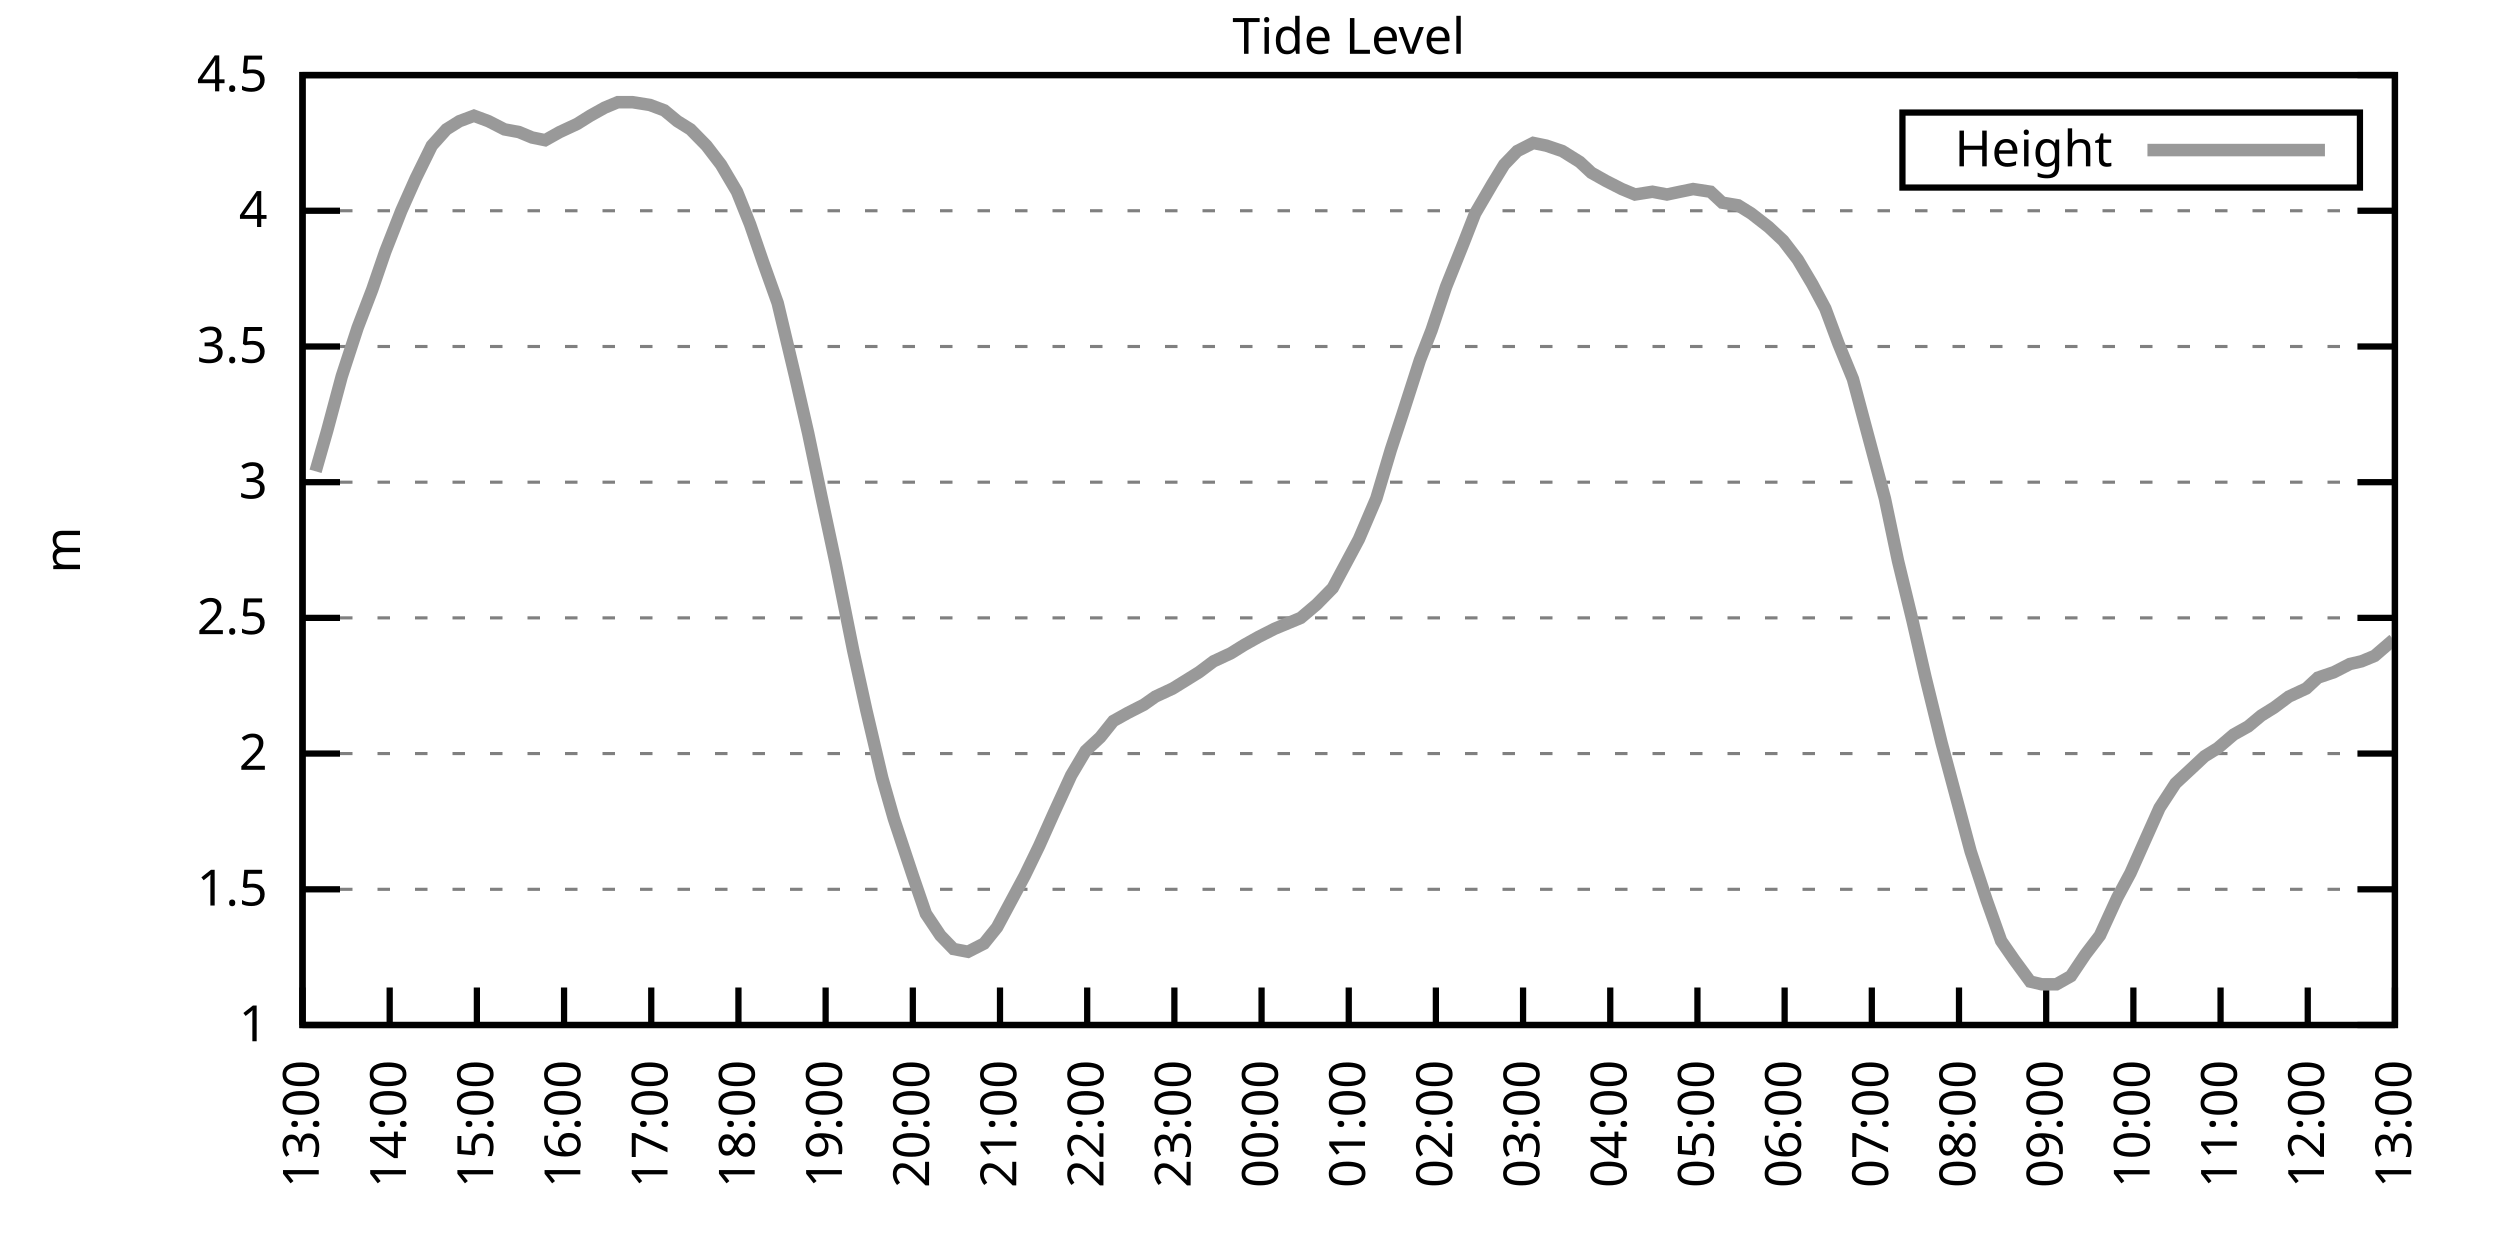
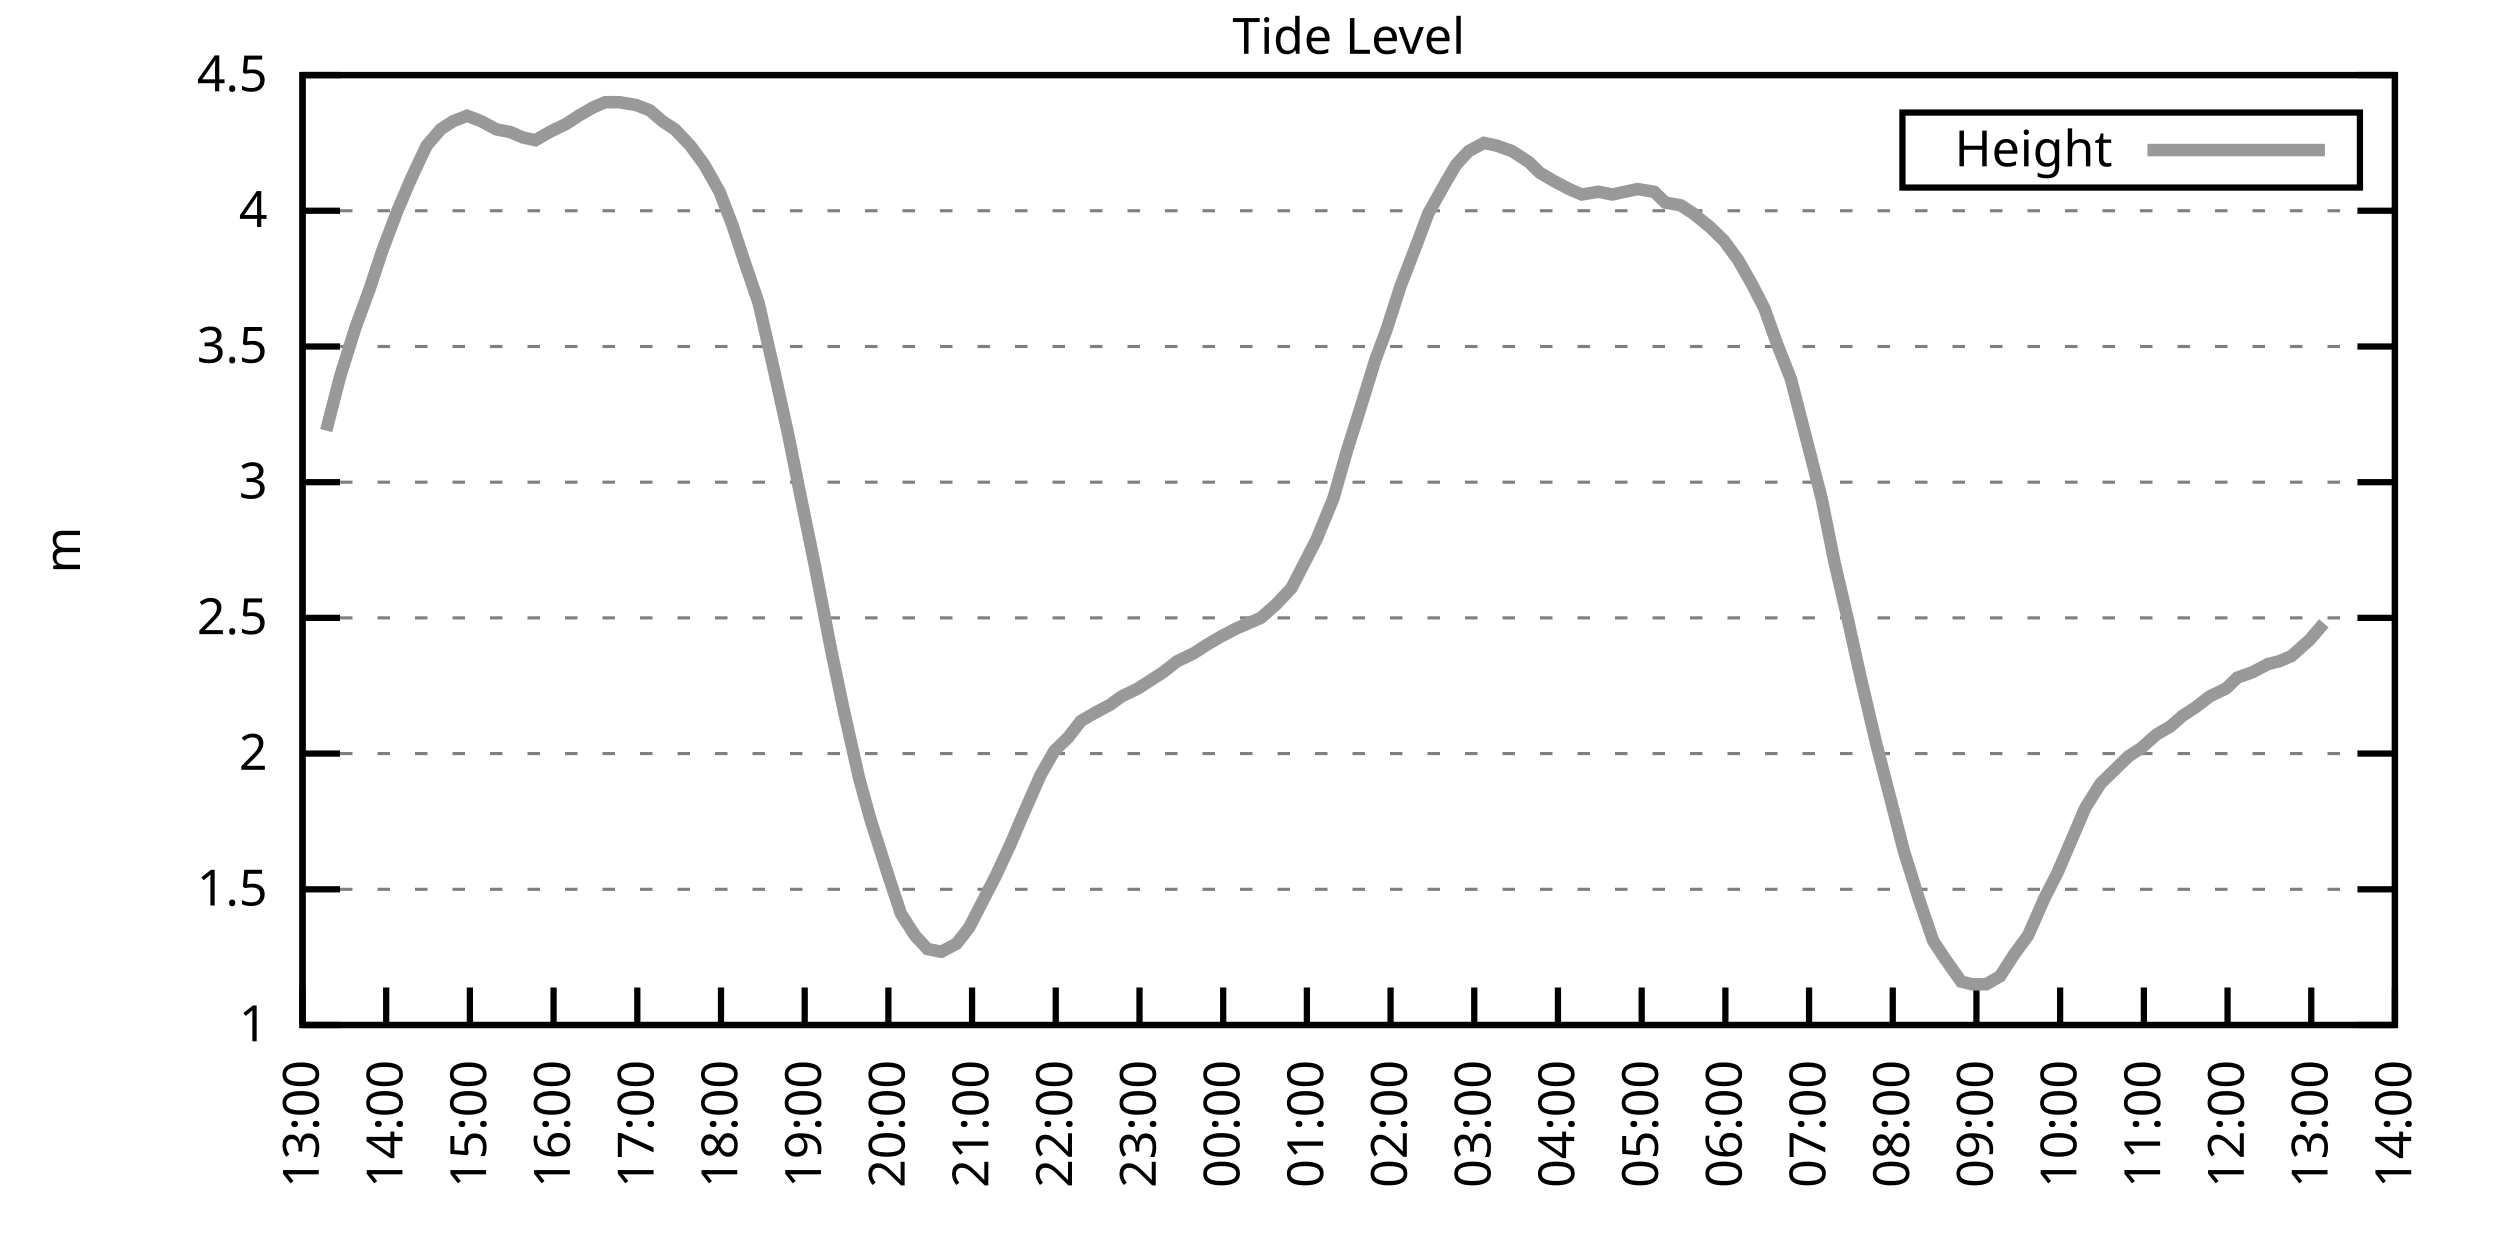
<svg xmlns="http://www.w3.org/2000/svg" xmlns:xlink="http://www.w3.org/1999/xlink" width="400" height="200" viewBox="0 0 400 200">
  <g id="gnuplot_canvas">
    <rect x="0" y="0" width="400" height="200" fill="none" />
    <defs>
      <circle id="gpDot" r="0.5" stroke-width="0.5" stroke="currentColor" />
      <path id="gpPt0" stroke-width="0.333" stroke="currentColor" d="M-1,0 h2 M0,-1 v2" />
      <path id="gpPt1" stroke-width="0.333" stroke="currentColor" d="M-1,-1 L1,1 M1,-1 L-1,1" />
      <path id="gpPt2" stroke-width="0.333" stroke="currentColor" d="M-1,0 L1,0 M0,-1 L0,1 M-1,-1 L1,1 M-1,1 L1,-1" />
      <rect id="gpPt3" stroke-width="0.333" stroke="currentColor" x="-1" y="-1" width="2" height="2" />
      <rect id="gpPt4" stroke-width="0.333" stroke="currentColor" fill="currentColor" x="-1" y="-1" width="2" height="2" />
      <circle id="gpPt5" stroke-width="0.333" stroke="currentColor" cx="0" cy="0" r="1" />
      <use xlink:href="#gpPt5" id="gpPt6" fill="currentColor" stroke="none" />
      <path id="gpPt7" stroke-width="0.333" stroke="currentColor" d="M0,-1.33 L-1.33,0.67 L1.33,0.67 z" />
      <use xlink:href="#gpPt7" id="gpPt8" fill="currentColor" stroke="none" />
      <use xlink:href="#gpPt7" id="gpPt9" stroke="currentColor" transform="rotate(180)" />
      <use xlink:href="#gpPt9" id="gpPt10" fill="currentColor" stroke="none" />
      <use xlink:href="#gpPt3" id="gpPt11" stroke="currentColor" transform="rotate(45)" />
      <use xlink:href="#gpPt11" id="gpPt12" fill="currentColor" stroke="none" />
      <path id="gpPt13" stroke-width="0.333" stroke="currentColor" d="M0,1.330 L1.265,0.411 L0.782,-1.067 L-0.782,-1.076 L-1.265,0.411 z" />
      <use xlink:href="#gpPt13" id="gpPt14" fill="currentColor" stroke="none" />
      <filter id="textbox" filterUnits="objectBoundingBox" x="0" y="0" height="1" width="1">
        <feFlood flood-color="white" flood-opacity="1" result="bgnd" />
        <feComposite in="SourceGraphic" in2="bgnd" operator="atop" />
      </filter>
      <filter id="greybox" filterUnits="objectBoundingBox" x="0" y="0" height="1" width="1">
        <feFlood flood-color="lightgrey" flood-opacity="1" result="grey" />
        <feComposite in="SourceGraphic" in2="grey" operator="atop" />
      </filter>
    </defs>
    <g fill="none" color="white" stroke="currentColor" stroke-width="1.00" stroke-linecap="butt" stroke-linejoin="miter">
</g>
    <g fill="none" color="black" stroke="currentColor" stroke-width="1.00" stroke-linecap="butt" stroke-linejoin="miter">
      <g stroke="none" shape-rendering="crispEdges">
        <polygon fill="rgb(255, 255, 255)" points="48.40,164.00 383.18,164.00 383.18,12.02 48.40,12.02 " />
      </g>
    </g>
    <g fill="none" color="black" stroke="currentColor" stroke-width="1.00" stroke-linecap="butt" stroke-linejoin="miter">
</g>
    <g fill="none" color="black" stroke="black" stroke-width="0.50" stroke-linecap="butt" stroke-linejoin="miter">
</g>
    <g fill="none" color="gray" stroke="currentColor" stroke-width="0.50" stroke-linecap="butt" stroke-linejoin="miter">
      <path stroke="gray" stroke-dasharray="2,4" class="gridline" d="M48.40,164.00 L383.19,164.00  " />
    </g>
    <g fill="none" color="gray" stroke="gray" stroke-width="1.00" stroke-linecap="butt" stroke-linejoin="miter">
</g>
    <g fill="none" color="black" stroke="currentColor" stroke-width="1.00" stroke-linecap="butt" stroke-linejoin="miter">
      <path stroke="black" d="M48.40,164.00 L54.40,164.00 M383.19,164.00 L377.19,164.00  " />
      <g transform="translate(42.80,166.60)" stroke="none" fill="black" font-family="Sans" font-size="8.00" text-anchor="end">
        <text>
          <tspan font-family="Sans"> 1</tspan>
        </text>
      </g>
    </g>
    <g fill="none" color="black" stroke="currentColor" stroke-width="1.00" stroke-linecap="butt" stroke-linejoin="miter">
</g>
    <g fill="none" color="black" stroke="black" stroke-width="0.50" stroke-linecap="butt" stroke-linejoin="miter">
</g>
    <g fill="none" color="gray" stroke="currentColor" stroke-width="0.50" stroke-linecap="butt" stroke-linejoin="miter">
      <path stroke="gray" stroke-dasharray="2,4" class="gridline" d="M48.40,142.29 L383.19,142.29  " />
    </g>
    <g fill="none" color="gray" stroke="gray" stroke-width="1.00" stroke-linecap="butt" stroke-linejoin="miter">
</g>
    <g fill="none" color="black" stroke="currentColor" stroke-width="1.00" stroke-linecap="butt" stroke-linejoin="miter">
      <path stroke="black" d="M48.40,142.29 L54.40,142.29 M383.19,142.29 L377.19,142.29  " />
      <g transform="translate(42.80,144.89)" stroke="none" fill="black" font-family="Sans" font-size="8.00" text-anchor="end">
        <text>
          <tspan font-family="Sans"> 1.5</tspan>
        </text>
      </g>
    </g>
    <g fill="none" color="black" stroke="currentColor" stroke-width="1.00" stroke-linecap="butt" stroke-linejoin="miter">
</g>
    <g fill="none" color="black" stroke="black" stroke-width="0.50" stroke-linecap="butt" stroke-linejoin="miter">
</g>
    <g fill="none" color="gray" stroke="currentColor" stroke-width="0.50" stroke-linecap="butt" stroke-linejoin="miter">
      <path stroke="gray" stroke-dasharray="2,4" class="gridline" d="M48.40,120.57 L383.19,120.57  " />
    </g>
    <g fill="none" color="gray" stroke="gray" stroke-width="1.00" stroke-linecap="butt" stroke-linejoin="miter">
</g>
    <g fill="none" color="black" stroke="currentColor" stroke-width="1.00" stroke-linecap="butt" stroke-linejoin="miter">
      <path stroke="black" d="M48.40,120.57 L54.40,120.57 M383.19,120.57 L377.19,120.57  " />
      <g transform="translate(42.80,123.17)" stroke="none" fill="black" font-family="Sans" font-size="8.00" text-anchor="end">
        <text>
          <tspan font-family="Sans"> 2</tspan>
        </text>
      </g>
    </g>
    <g fill="none" color="black" stroke="currentColor" stroke-width="1.00" stroke-linecap="butt" stroke-linejoin="miter">
</g>
    <g fill="none" color="black" stroke="black" stroke-width="0.50" stroke-linecap="butt" stroke-linejoin="miter">
</g>
    <g fill="none" color="gray" stroke="currentColor" stroke-width="0.50" stroke-linecap="butt" stroke-linejoin="miter">
      <path stroke="gray" stroke-dasharray="2,4" class="gridline" d="M48.40,98.86 L383.19,98.86  " />
    </g>
    <g fill="none" color="gray" stroke="gray" stroke-width="1.00" stroke-linecap="butt" stroke-linejoin="miter">
</g>
    <g fill="none" color="black" stroke="currentColor" stroke-width="1.00" stroke-linecap="butt" stroke-linejoin="miter">
      <path stroke="black" d="M48.40,98.86 L54.40,98.86 M383.19,98.86 L377.19,98.86  " />
      <g transform="translate(42.80,101.46)" stroke="none" fill="black" font-family="Sans" font-size="8.00" text-anchor="end">
        <text>
          <tspan font-family="Sans"> 2.5</tspan>
        </text>
      </g>
    </g>
    <g fill="none" color="black" stroke="currentColor" stroke-width="1.00" stroke-linecap="butt" stroke-linejoin="miter">
</g>
    <g fill="none" color="black" stroke="black" stroke-width="0.50" stroke-linecap="butt" stroke-linejoin="miter">
</g>
    <g fill="none" color="gray" stroke="currentColor" stroke-width="0.50" stroke-linecap="butt" stroke-linejoin="miter">
      <path stroke="gray" stroke-dasharray="2,4" class="gridline" d="M48.40,77.15 L383.19,77.15  " />
    </g>
    <g fill="none" color="gray" stroke="gray" stroke-width="1.00" stroke-linecap="butt" stroke-linejoin="miter">
</g>
    <g fill="none" color="black" stroke="currentColor" stroke-width="1.00" stroke-linecap="butt" stroke-linejoin="miter">
      <path stroke="black" d="M48.40,77.15 L54.40,77.15 M383.19,77.15 L377.19,77.15  " />
      <g transform="translate(42.80,79.75)" stroke="none" fill="black" font-family="Sans" font-size="8.00" text-anchor="end">
        <text>
          <tspan font-family="Sans"> 3</tspan>
        </text>
      </g>
    </g>
    <g fill="none" color="black" stroke="currentColor" stroke-width="1.00" stroke-linecap="butt" stroke-linejoin="miter">
</g>
    <g fill="none" color="black" stroke="black" stroke-width="0.50" stroke-linecap="butt" stroke-linejoin="miter">
</g>
    <g fill="none" color="gray" stroke="currentColor" stroke-width="0.50" stroke-linecap="butt" stroke-linejoin="miter">
      <path stroke="gray" stroke-dasharray="2,4" class="gridline" d="M48.40,55.44 L383.19,55.44  " />
    </g>
    <g fill="none" color="gray" stroke="gray" stroke-width="1.00" stroke-linecap="butt" stroke-linejoin="miter">
</g>
    <g fill="none" color="black" stroke="currentColor" stroke-width="1.00" stroke-linecap="butt" stroke-linejoin="miter">
      <path stroke="black" d="M48.40,55.44 L54.40,55.44 M383.19,55.44 L377.19,55.44  " />
      <g transform="translate(42.80,58.04)" stroke="none" fill="black" font-family="Sans" font-size="8.00" text-anchor="end">
        <text>
          <tspan font-family="Sans"> 3.5</tspan>
        </text>
      </g>
    </g>
    <g fill="none" color="black" stroke="currentColor" stroke-width="1.00" stroke-linecap="butt" stroke-linejoin="miter">
</g>
    <g fill="none" color="black" stroke="black" stroke-width="0.50" stroke-linecap="butt" stroke-linejoin="miter">
</g>
    <g fill="none" color="gray" stroke="currentColor" stroke-width="0.50" stroke-linecap="butt" stroke-linejoin="miter">
      <path stroke="gray" stroke-dasharray="2,4" class="gridline" d="M48.40,33.72 L383.19,33.72  " />
    </g>
    <g fill="none" color="gray" stroke="gray" stroke-width="1.00" stroke-linecap="butt" stroke-linejoin="miter">
</g>
    <g fill="none" color="black" stroke="currentColor" stroke-width="1.00" stroke-linecap="butt" stroke-linejoin="miter">
      <path stroke="black" d="M48.40,33.72 L54.40,33.72 M383.19,33.72 L377.19,33.72  " />
      <g transform="translate(42.80,36.32)" stroke="none" fill="black" font-family="Sans" font-size="8.00" text-anchor="end">
        <text>
          <tspan font-family="Sans"> 4</tspan>
        </text>
      </g>
    </g>
    <g fill="none" color="black" stroke="currentColor" stroke-width="1.00" stroke-linecap="butt" stroke-linejoin="miter">
</g>
    <g fill="none" color="black" stroke="black" stroke-width="0.50" stroke-linecap="butt" stroke-linejoin="miter">
</g>
    <g fill="none" color="gray" stroke="currentColor" stroke-width="0.50" stroke-linecap="butt" stroke-linejoin="miter">
      <path stroke="gray" stroke-dasharray="2,4" class="gridline" d="M48.40,12.01 L383.19,12.01  " />
    </g>
    <g fill="none" color="gray" stroke="gray" stroke-width="1.00" stroke-linecap="butt" stroke-linejoin="miter">
</g>
    <g fill="none" color="black" stroke="currentColor" stroke-width="1.00" stroke-linecap="butt" stroke-linejoin="miter">
      <path stroke="black" d="M48.40,12.01 L54.40,12.01 M383.19,12.01 L377.19,12.01  " />
      <g transform="translate(42.80,14.61)" stroke="none" fill="black" font-family="Sans" font-size="8.00" text-anchor="end">
        <text>
          <tspan font-family="Sans"> 4.5</tspan>
        </text>
      </g>
    </g>
    <g fill="none" color="black" stroke="currentColor" stroke-width="1.00" stroke-linecap="butt" stroke-linejoin="miter">
      <path stroke="black" d="M48.40,164.00 L48.40,158.00  " />
      <g transform="translate(51.00,169.60) rotate(270.00)" stroke="none" fill="black" font-family="Sans" font-size="8.00" text-anchor="end">
        <text>
          <tspan font-family="Sans">13:00</tspan>
        </text>
      </g>
    </g>
    <g fill="none" color="black" stroke="currentColor" stroke-width="1.00" stroke-linecap="butt" stroke-linejoin="miter">
-       <path stroke="black" d="M62.35,164.00 L62.35,158.00  " />
-       <g transform="translate(64.95,169.60) rotate(270.00)" stroke="none" fill="black" font-family="Sans" font-size="8.00" text-anchor="end">
+       <path stroke="black" d="M61.79,164.00 L61.79,158.00  " />
+       <g transform="translate(64.39,169.60) rotate(270.00)" stroke="none" fill="black" font-family="Sans" font-size="8.00" text-anchor="end">
        <text>
          <tspan font-family="Sans">14:00</tspan>
        </text>
      </g>
    </g>
    <g fill="none" color="black" stroke="currentColor" stroke-width="1.00" stroke-linecap="butt" stroke-linejoin="miter">
-       <path stroke="black" d="M76.30,164.00 L76.30,158.00  " />
-       <g transform="translate(78.90,169.60) rotate(270.00)" stroke="none" fill="black" font-family="Sans" font-size="8.00" text-anchor="end">
+       <path stroke="black" d="M75.18,164.00 L75.18,158.00  " />
+       <g transform="translate(77.78,169.60) rotate(270.00)" stroke="none" fill="black" font-family="Sans" font-size="8.00" text-anchor="end">
        <text>
          <tspan font-family="Sans">15:00</tspan>
        </text>
      </g>
    </g>
    <g fill="none" color="black" stroke="currentColor" stroke-width="1.00" stroke-linecap="butt" stroke-linejoin="miter">
-       <path stroke="black" d="M90.25,164.00 L90.25,158.00  " />
-       <g transform="translate(92.85,169.60) rotate(270.00)" stroke="none" fill="black" font-family="Sans" font-size="8.00" text-anchor="end">
+       <path stroke="black" d="M88.57,164.00 L88.57,158.00  " />
+       <g transform="translate(91.17,169.60) rotate(270.00)" stroke="none" fill="black" font-family="Sans" font-size="8.00" text-anchor="end">
        <text>
          <tspan font-family="Sans">16:00</tspan>
        </text>
      </g>
    </g>
    <g fill="none" color="black" stroke="currentColor" stroke-width="1.00" stroke-linecap="butt" stroke-linejoin="miter">
-       <path stroke="black" d="M104.20,164.00 L104.20,158.00  " />
-       <g transform="translate(106.80,169.60) rotate(270.00)" stroke="none" fill="black" font-family="Sans" font-size="8.00" text-anchor="end">
+       <path stroke="black" d="M101.97,164.00 L101.97,158.00  " />
+       <g transform="translate(104.57,169.60) rotate(270.00)" stroke="none" fill="black" font-family="Sans" font-size="8.00" text-anchor="end">
        <text>
          <tspan font-family="Sans">17:00</tspan>
        </text>
      </g>
    </g>
    <g fill="none" color="black" stroke="currentColor" stroke-width="1.00" stroke-linecap="butt" stroke-linejoin="miter">
-       <path stroke="black" d="M118.15,164.00 L118.15,158.00  " />
-       <g transform="translate(120.75,169.60) rotate(270.00)" stroke="none" fill="black" font-family="Sans" font-size="8.00" text-anchor="end">
+       <path stroke="black" d="M115.36,164.00 L115.36,158.00  " />
+       <g transform="translate(117.96,169.60) rotate(270.00)" stroke="none" fill="black" font-family="Sans" font-size="8.00" text-anchor="end">
        <text>
          <tspan font-family="Sans">18:00</tspan>
        </text>
      </g>
    </g>
    <g fill="none" color="black" stroke="currentColor" stroke-width="1.00" stroke-linecap="butt" stroke-linejoin="miter">
-       <path stroke="black" d="M132.10,164.00 L132.10,158.00  " />
-       <g transform="translate(134.70,169.60) rotate(270.00)" stroke="none" fill="black" font-family="Sans" font-size="8.00" text-anchor="end">
+       <path stroke="black" d="M128.75,164.00 L128.75,158.00  " />
+       <g transform="translate(131.35,169.60) rotate(270.00)" stroke="none" fill="black" font-family="Sans" font-size="8.00" text-anchor="end">
        <text>
          <tspan font-family="Sans">19:00</tspan>
        </text>
      </g>
    </g>
    <g fill="none" color="black" stroke="currentColor" stroke-width="1.00" stroke-linecap="butt" stroke-linejoin="miter">
-       <path stroke="black" d="M146.05,164.00 L146.05,158.00  " />
-       <g transform="translate(148.65,169.60) rotate(270.00)" stroke="none" fill="black" font-family="Sans" font-size="8.00" text-anchor="end">
+       <path stroke="black" d="M142.14,164.00 L142.14,158.00  " />
+       <g transform="translate(144.74,169.60) rotate(270.00)" stroke="none" fill="black" font-family="Sans" font-size="8.00" text-anchor="end">
        <text>
          <tspan font-family="Sans">20:00</tspan>
        </text>
      </g>
    </g>
    <g fill="none" color="black" stroke="currentColor" stroke-width="1.00" stroke-linecap="butt" stroke-linejoin="miter">
-       <path stroke="black" d="M160.00,164.00 L160.00,158.00  " />
-       <g transform="translate(162.60,169.60) rotate(270.00)" stroke="none" fill="black" font-family="Sans" font-size="8.00" text-anchor="end">
+       <path stroke="black" d="M155.53,164.00 L155.53,158.00  " />
+       <g transform="translate(158.13,169.60) rotate(270.00)" stroke="none" fill="black" font-family="Sans" font-size="8.00" text-anchor="end">
        <text>
          <tspan font-family="Sans">21:00</tspan>
        </text>
      </g>
    </g>
    <g fill="none" color="black" stroke="currentColor" stroke-width="1.00" stroke-linecap="butt" stroke-linejoin="miter">
-       <path stroke="black" d="M173.95,164.00 L173.95,158.00  " />
-       <g transform="translate(176.55,169.60) rotate(270.00)" stroke="none" fill="black" font-family="Sans" font-size="8.00" text-anchor="end">
+       <path stroke="black" d="M168.92,164.00 L168.92,158.00  " />
+       <g transform="translate(171.52,169.60) rotate(270.00)" stroke="none" fill="black" font-family="Sans" font-size="8.00" text-anchor="end">
        <text>
          <tspan font-family="Sans">22:00</tspan>
        </text>
      </g>
    </g>
    <g fill="none" color="black" stroke="currentColor" stroke-width="1.00" stroke-linecap="butt" stroke-linejoin="miter">
-       <path stroke="black" d="M187.90,164.00 L187.90,158.00  " />
-       <g transform="translate(190.50,169.60) rotate(270.00)" stroke="none" fill="black" font-family="Sans" font-size="8.00" text-anchor="end">
+       <path stroke="black" d="M182.32,164.00 L182.32,158.00  " />
+       <g transform="translate(184.92,169.60) rotate(270.00)" stroke="none" fill="black" font-family="Sans" font-size="8.00" text-anchor="end">
        <text>
          <tspan font-family="Sans">23:00</tspan>
        </text>
      </g>
    </g>
    <g fill="none" color="black" stroke="currentColor" stroke-width="1.00" stroke-linecap="butt" stroke-linejoin="miter">
-       <path stroke="black" d="M201.85,164.00 L201.85,158.00  " />
-       <g transform="translate(204.45,169.60) rotate(270.00)" stroke="none" fill="black" font-family="Sans" font-size="8.00" text-anchor="end">
+       <path stroke="black" d="M195.71,164.00 L195.71,158.00  " />
+       <g transform="translate(198.31,169.60) rotate(270.00)" stroke="none" fill="black" font-family="Sans" font-size="8.00" text-anchor="end">
        <text>
          <tspan font-family="Sans">00:00</tspan>
        </text>
      </g>
    </g>
    <g fill="none" color="black" stroke="currentColor" stroke-width="1.00" stroke-linecap="butt" stroke-linejoin="miter">
-       <path stroke="black" d="M215.80,164.00 L215.80,158.00  " />
-       <g transform="translate(218.40,169.60) rotate(270.00)" stroke="none" fill="black" font-family="Sans" font-size="8.00" text-anchor="end">
+       <path stroke="black" d="M209.10,164.00 L209.10,158.00  " />
+       <g transform="translate(211.70,169.60) rotate(270.00)" stroke="none" fill="black" font-family="Sans" font-size="8.00" text-anchor="end">
        <text>
          <tspan font-family="Sans">01:00</tspan>
        </text>
      </g>
    </g>
    <g fill="none" color="black" stroke="currentColor" stroke-width="1.00" stroke-linecap="butt" stroke-linejoin="miter">
-       <path stroke="black" d="M229.74,164.00 L229.74,158.00  " />
-       <g transform="translate(232.34,169.60) rotate(270.00)" stroke="none" fill="black" font-family="Sans" font-size="8.00" text-anchor="end">
+       <path stroke="black" d="M222.49,164.00 L222.49,158.00  " />
+       <g transform="translate(225.09,169.60) rotate(270.00)" stroke="none" fill="black" font-family="Sans" font-size="8.00" text-anchor="end">
        <text>
          <tspan font-family="Sans">02:00</tspan>
        </text>
      </g>
    </g>
    <g fill="none" color="black" stroke="currentColor" stroke-width="1.00" stroke-linecap="butt" stroke-linejoin="miter">
-       <path stroke="black" d="M243.69,164.00 L243.69,158.00  " />
-       <g transform="translate(246.29,169.60) rotate(270.00)" stroke="none" fill="black" font-family="Sans" font-size="8.00" text-anchor="end">
+       <path stroke="black" d="M235.88,164.00 L235.88,158.00  " />
+       <g transform="translate(238.48,169.60) rotate(270.00)" stroke="none" fill="black" font-family="Sans" font-size="8.00" text-anchor="end">
        <text>
          <tspan font-family="Sans">03:00</tspan>
        </text>
      </g>
    </g>
    <g fill="none" color="black" stroke="currentColor" stroke-width="1.00" stroke-linecap="butt" stroke-linejoin="miter">
-       <path stroke="black" d="M257.64,164.00 L257.64,158.00  " />
-       <g transform="translate(260.24,169.60) rotate(270.00)" stroke="none" fill="black" font-family="Sans" font-size="8.00" text-anchor="end">
+       <path stroke="black" d="M249.27,164.00 L249.27,158.00  " />
+       <g transform="translate(251.87,169.60) rotate(270.00)" stroke="none" fill="black" font-family="Sans" font-size="8.00" text-anchor="end">
        <text>
          <tspan font-family="Sans">04:00</tspan>
        </text>
      </g>
    </g>
    <g fill="none" color="black" stroke="currentColor" stroke-width="1.00" stroke-linecap="butt" stroke-linejoin="miter">
-       <path stroke="black" d="M271.59,164.00 L271.59,158.00  " />
-       <g transform="translate(274.19,169.60) rotate(270.00)" stroke="none" fill="black" font-family="Sans" font-size="8.00" text-anchor="end">
+       <path stroke="black" d="M262.67,164.00 L262.67,158.00  " />
+       <g transform="translate(265.27,169.60) rotate(270.00)" stroke="none" fill="black" font-family="Sans" font-size="8.00" text-anchor="end">
        <text>
          <tspan font-family="Sans">05:00</tspan>
        </text>
      </g>
    </g>
    <g fill="none" color="black" stroke="currentColor" stroke-width="1.00" stroke-linecap="butt" stroke-linejoin="miter">
-       <path stroke="black" d="M285.54,164.00 L285.54,158.00  " />
-       <g transform="translate(288.14,169.60) rotate(270.00)" stroke="none" fill="black" font-family="Sans" font-size="8.00" text-anchor="end">
+       <path stroke="black" d="M276.06,164.00 L276.06,158.00  " />
+       <g transform="translate(278.66,169.60) rotate(270.00)" stroke="none" fill="black" font-family="Sans" font-size="8.00" text-anchor="end">
        <text>
          <tspan font-family="Sans">06:00</tspan>
        </text>
      </g>
    </g>
    <g fill="none" color="black" stroke="currentColor" stroke-width="1.00" stroke-linecap="butt" stroke-linejoin="miter">
-       <path stroke="black" d="M299.49,164.00 L299.49,158.00  " />
-       <g transform="translate(302.09,169.60) rotate(270.00)" stroke="none" fill="black" font-family="Sans" font-size="8.00" text-anchor="end">
+       <path stroke="black" d="M289.45,164.00 L289.45,158.00  " />
+       <g transform="translate(292.05,169.60) rotate(270.00)" stroke="none" fill="black" font-family="Sans" font-size="8.00" text-anchor="end">
        <text>
          <tspan font-family="Sans">07:00</tspan>
        </text>
      </g>
    </g>
    <g fill="none" color="black" stroke="currentColor" stroke-width="1.00" stroke-linecap="butt" stroke-linejoin="miter">
-       <path stroke="black" d="M313.44,164.00 L313.44,158.00  " />
-       <g transform="translate(316.04,169.60) rotate(270.00)" stroke="none" fill="black" font-family="Sans" font-size="8.00" text-anchor="end">
+       <path stroke="black" d="M302.84,164.00 L302.84,158.00  " />
+       <g transform="translate(305.44,169.60) rotate(270.00)" stroke="none" fill="black" font-family="Sans" font-size="8.00" text-anchor="end">
        <text>
          <tspan font-family="Sans">08:00</tspan>
        </text>
      </g>
    </g>
    <g fill="none" color="black" stroke="currentColor" stroke-width="1.00" stroke-linecap="butt" stroke-linejoin="miter">
-       <path stroke="black" d="M327.39,164.00 L327.39,158.00  " />
-       <g transform="translate(329.99,169.60) rotate(270.00)" stroke="none" fill="black" font-family="Sans" font-size="8.00" text-anchor="end">
+       <path stroke="black" d="M316.23,164.00 L316.23,158.00  " />
+       <g transform="translate(318.83,169.60) rotate(270.00)" stroke="none" fill="black" font-family="Sans" font-size="8.00" text-anchor="end">
        <text>
          <tspan font-family="Sans">09:00</tspan>
        </text>
      </g>
    </g>
    <g fill="none" color="black" stroke="currentColor" stroke-width="1.00" stroke-linecap="butt" stroke-linejoin="miter">
-       <path stroke="black" d="M341.34,164.00 L341.34,158.00  " />
-       <g transform="translate(343.94,169.60) rotate(270.00)" stroke="none" fill="black" font-family="Sans" font-size="8.00" text-anchor="end">
+       <path stroke="black" d="M329.62,164.00 L329.62,158.00  " />
+       <g transform="translate(332.22,169.60) rotate(270.00)" stroke="none" fill="black" font-family="Sans" font-size="8.00" text-anchor="end">
        <text>
          <tspan font-family="Sans">10:00</tspan>
        </text>
      </g>
    </g>
    <g fill="none" color="black" stroke="currentColor" stroke-width="1.00" stroke-linecap="butt" stroke-linejoin="miter">
-       <path stroke="black" d="M355.29,164.00 L355.29,158.00  " />
-       <g transform="translate(357.89,169.60) rotate(270.00)" stroke="none" fill="black" font-family="Sans" font-size="8.00" text-anchor="end">
+       <path stroke="black" d="M343.02,164.00 L343.02,158.00  " />
+       <g transform="translate(345.62,169.60) rotate(270.00)" stroke="none" fill="black" font-family="Sans" font-size="8.00" text-anchor="end">
        <text>
          <tspan font-family="Sans">11:00</tspan>
        </text>
      </g>
    </g>
    <g fill="none" color="black" stroke="currentColor" stroke-width="1.00" stroke-linecap="butt" stroke-linejoin="miter">
-       <path stroke="black" d="M369.24,164.00 L369.24,158.00  " />
-       <g transform="translate(371.84,169.60) rotate(270.00)" stroke="none" fill="black" font-family="Sans" font-size="8.00" text-anchor="end">
+       <path stroke="black" d="M356.41,164.00 L356.41,158.00  " />
+       <g transform="translate(359.01,169.60) rotate(270.00)" stroke="none" fill="black" font-family="Sans" font-size="8.00" text-anchor="end">
        <text>
          <tspan font-family="Sans">12:00</tspan>
+         </text>
+       </g>
+     </g>
+     <g fill="none" color="black" stroke="currentColor" stroke-width="1.00" stroke-linecap="butt" stroke-linejoin="miter">
+       <path stroke="black" d="M369.80,164.00 L369.80,158.00  " />
+       <g transform="translate(372.40,169.60) rotate(270.00)" stroke="none" fill="black" font-family="Sans" font-size="8.00" text-anchor="end">
+         <text>
+           <tspan font-family="Sans">13:00</tspan>
        </text>
      </g>
    </g>
    <g fill="none" color="black" stroke="currentColor" stroke-width="1.00" stroke-linecap="butt" stroke-linejoin="miter">
      <path stroke="black" d="M383.19,164.00 L383.19,158.00  " />
      <g transform="translate(385.79,169.60) rotate(270.00)" stroke="none" fill="black" font-family="Sans" font-size="8.00" text-anchor="end">
        <text>
-           <tspan font-family="Sans">13:00</tspan>
+           <tspan font-family="Sans">14:00</tspan>
        </text>
      </g>
    </g>
    <g fill="none" color="black" stroke="currentColor" stroke-width="1.00" stroke-linecap="butt" stroke-linejoin="miter">
</g>
    <g fill="none" color="black" stroke="currentColor" stroke-width="1.00" stroke-linecap="butt" stroke-linejoin="miter">
      <path stroke="black" d="M48.40,12.01 L48.40,164.00 L383.19,164.00 L383.19,12.01 L48.40,12.01 Z  " />
    </g>
    <g fill="none" color="black" stroke="currentColor" stroke-width="1.00" stroke-linecap="butt" stroke-linejoin="miter">
</g>
    <g fill="none" color="black" stroke="currentColor" stroke-width="1.00" stroke-linecap="butt" stroke-linejoin="miter">
      <path stroke="black" d="M304.39,30.01 L304.39,18.01 L377.59,18.01 L377.59,30.01 L304.39,30.01 Z  " />
    </g>
    <g id="Tide_level_plot_1">
      <g fill="none" color="white" stroke="black" stroke-width="2.00" stroke-linecap="butt" stroke-linejoin="miter">
</g>
      <g fill="none" color="black" stroke="currentColor" stroke-width="2.00" stroke-linecap="butt" stroke-linejoin="miter">
        <g transform="translate(337.99,26.61)" stroke="none" fill="black" font-family="Sans" font-size="8.00" text-anchor="end">
          <text>
            <tspan font-family="Sans">Height</tspan>
          </text>
        </g>
      </g>
      <g fill="none" color="black" stroke="currentColor" stroke-width="2.00" stroke-linecap="butt" stroke-linejoin="miter">
-         <path stroke="rgb(153, 153, 153)" d="M343.59,24.01 L371.99,24.01 M50.49,75.41 L52.35,68.90 L54.68,60.21 L57.23,52.40 L59.56,46.32 L61.65,40.24   L64.21,33.72 L66.53,28.51 L69.09,23.30 L71.42,20.70 L73.51,19.39 L75.83,18.52 L78.16,19.39 L80.72,20.70   L83.04,21.13 L85.13,22.00 L87.23,22.43 L89.55,21.13 L92.34,19.83 L94.43,18.52 L96.76,17.22 L98.85,16.35   L101.18,16.35 L103.97,16.79 L106.29,17.66 L108.38,19.39 L110.48,20.70 L113.03,23.30 L115.36,26.34 L117.92,30.68   L120.01,35.89 L122.10,41.97 L124.43,48.49 L127.22,60.21 L129.31,69.33 L131.40,79.32 L133.72,90.18 L136.51,104.07   L138.61,113.63 L141.16,124.48 L143.02,131.00 L146.05,140.12 L148.14,146.20 L150.46,149.67 L152.56,151.84 L154.88,152.28   L157.44,150.97 L159.53,148.37 L162.09,143.59 L163.95,140.12 L166.27,135.34 L168.60,130.13 L171.39,124.05 L173.71,120.14   L176.04,117.97 L178.13,115.36 L180.46,114.06 L183.01,112.76 L184.87,111.45 L187.66,110.15 L189.76,108.85 L191.85,107.55   L194.17,105.81 L196.96,104.51 L199.06,103.20 L201.38,101.90 L203.94,100.60 L206.03,99.73 L208.12,98.86 L210.68,96.69   L213.24,94.08 L215.33,90.18 L217.42,86.27 L220.21,79.75 L222.54,71.94 L224.40,66.29 L227.19,57.61 L229.05,52.83   L231.37,45.88 L234.16,38.93 L236.02,34.16 L238.81,29.38 L240.67,26.34 L242.76,24.17 L245.32,22.87 L247.41,23.30   L249.97,24.17 L252.76,25.91 L254.62,27.64 L256.95,28.95 L259.50,30.25 L261.60,31.12 L264.39,30.68 L266.71,31.12   L268.80,30.68 L270.90,30.25 L273.69,30.68 L275.55,32.42 L278.10,32.85 L280.20,34.16 L282.99,36.33 L285.31,38.50   L287.64,41.54 L289.96,45.45 L292.05,49.36 L294.15,55.00 L296.47,60.65 L298.56,68.46 L301.58,79.75 L303.68,89.74   L306.00,99.30 L308.09,108.42 L310.65,118.84 L313.21,128.39 L315.30,136.21 L317.86,144.02 L320.18,150.54 L322.28,153.58   L324.83,157.05 L326.69,157.49 L329.02,157.49 L331.34,156.18 L333.67,152.71 L335.99,149.67 L338.78,143.59 L340.88,139.68   L343.20,134.47 L345.53,129.26 L348.08,125.35 L350.41,123.18 L352.73,121.01 L354.83,119.71 L357.38,117.53 L359.71,116.23   L361.80,114.49 L363.89,113.19 L366.22,111.45 L369.01,110.15 L370.87,108.42 L373.43,107.55 L375.98,106.24 L377.84,105.81   L379.94,104.94 L382.96,102.34  " />
+         <path stroke="rgb(153, 153, 153)" d="M343.59,24.01 L371.99,24.01 M52.19,68.90 L54.43,60.21 L56.88,52.40 L59.11,46.32 L61.12,40.24 L63.58,33.72   L65.81,28.51 L68.26,23.30 L70.50,20.70 L72.50,19.39 L74.74,18.52 L76.97,19.39 L79.42,20.70 L81.66,21.13   L83.66,22.00 L85.67,22.43 L87.91,21.13 L90.58,19.83 L92.59,18.52 L94.82,17.22 L96.83,16.35 L99.06,16.35   L101.74,16.79 L103.98,17.66 L105.98,19.39 L107.99,20.70 L110.45,23.30 L112.68,26.34 L115.13,30.68 L117.14,35.89   L119.15,41.97 L121.38,48.49 L124.06,60.21 L126.07,69.33 L128.08,79.32 L130.31,90.18 L132.99,104.07 L135.00,113.63   L137.45,124.48 L139.24,131.00 L142.14,140.12 L144.15,146.20 L146.38,149.67 L148.39,151.84 L150.62,152.28 L153.08,150.97   L155.09,148.37 L157.54,143.59 L159.33,140.12 L161.56,135.34 L163.79,130.13 L166.47,124.05 L168.70,120.14 L170.93,117.97   L172.94,115.36 L175.17,114.06 L177.63,112.76 L179.41,111.45 L182.09,110.15 L184.10,108.85 L186.11,107.55 L188.34,105.81   L191.02,104.51 L193.03,103.20 L195.26,101.90 L197.72,100.60 L199.73,99.73 L201.73,98.86 L204.19,96.69 L206.64,94.08   L208.65,90.18 L210.66,86.27 L213.34,79.75 L215.57,71.94 L217.36,66.29 L220.04,57.61 L221.82,52.83 L224.05,45.88   L226.73,38.93 L228.52,34.16 L231.20,29.38 L232.98,26.34 L234.99,24.17 L237.44,22.87 L239.45,23.30 L241.91,24.17   L244.59,25.91 L246.37,27.64 L248.60,28.95 L251.06,30.25 L253.07,31.12 L255.75,30.68 L257.98,31.12 L259.99,30.68   L262.00,30.25 L264.67,30.68 L266.46,32.42 L268.92,32.85 L270.92,34.16 L273.60,36.33 L275.83,38.50 L278.07,41.54   L280.30,45.45 L282.31,49.36 L284.32,55.00 L286.55,60.65 L288.56,68.46 L291.46,79.75 L293.47,89.74 L295.70,99.30   L297.71,108.42 L300.16,118.84 L302.62,128.39 L304.63,136.21 L307.08,144.02 L309.31,150.54 L311.32,153.58 L313.78,157.05   L315.56,157.49 L317.79,157.49 L320.03,156.18 L322.26,152.71 L324.49,149.67 L327.17,143.59 L329.18,139.68 L331.41,134.47   L333.64,129.26 L336.10,125.35 L338.33,123.18 L340.56,121.01 L342.57,119.71 L345.02,117.53 L347.26,116.23 L349.26,114.49   L351.27,113.19 L353.51,111.45 L356.18,110.15 L357.97,108.42 L360.42,107.55 L362.88,106.24 L364.66,105.81 L366.67,104.94   L369.58,102.34 L371.81,99.73  " />
      </g>
    </g>
    <g fill="none" color="black" stroke="currentColor" stroke-width="2.00" stroke-linecap="butt" stroke-linejoin="miter">
</g>
    <g fill="none" color="black" stroke="black" stroke-width="1.00" stroke-linecap="butt" stroke-linejoin="miter">
</g>
    <g fill="none" color="black" stroke="currentColor" stroke-width="1.00" stroke-linecap="butt" stroke-linejoin="miter">
      <path stroke="black" d="M48.40,12.01 L48.40,164.00 L383.19,164.00 L383.19,12.01 L48.40,12.01 Z  " />
      <g transform="translate(12.80,88.01) rotate(270.00)" stroke="none" fill="black" font-family="Sans" font-size="8.00" text-anchor="middle">
        <text>
          <tspan font-family="Sans">m</tspan>
        </text>
      </g>
    </g>
    <g fill="none" color="black" stroke="currentColor" stroke-width="1.00" stroke-linecap="butt" stroke-linejoin="miter">
</g>
    <g fill="none" color="black" stroke="currentColor" stroke-width="1.00" stroke-linecap="butt" stroke-linejoin="miter">
      <g transform="translate(215.79,8.61)" stroke="none" fill="black" font-family="Sans" font-size="8.00" text-anchor="middle">
        <text>
          <tspan font-family="Sans">Tide Level</tspan>
        </text>
      </g>
    </g>
    <g fill="none" color="black" stroke="currentColor" stroke-width="1.00" stroke-linecap="butt" stroke-linejoin="miter">
</g>
  </g>
</svg>
